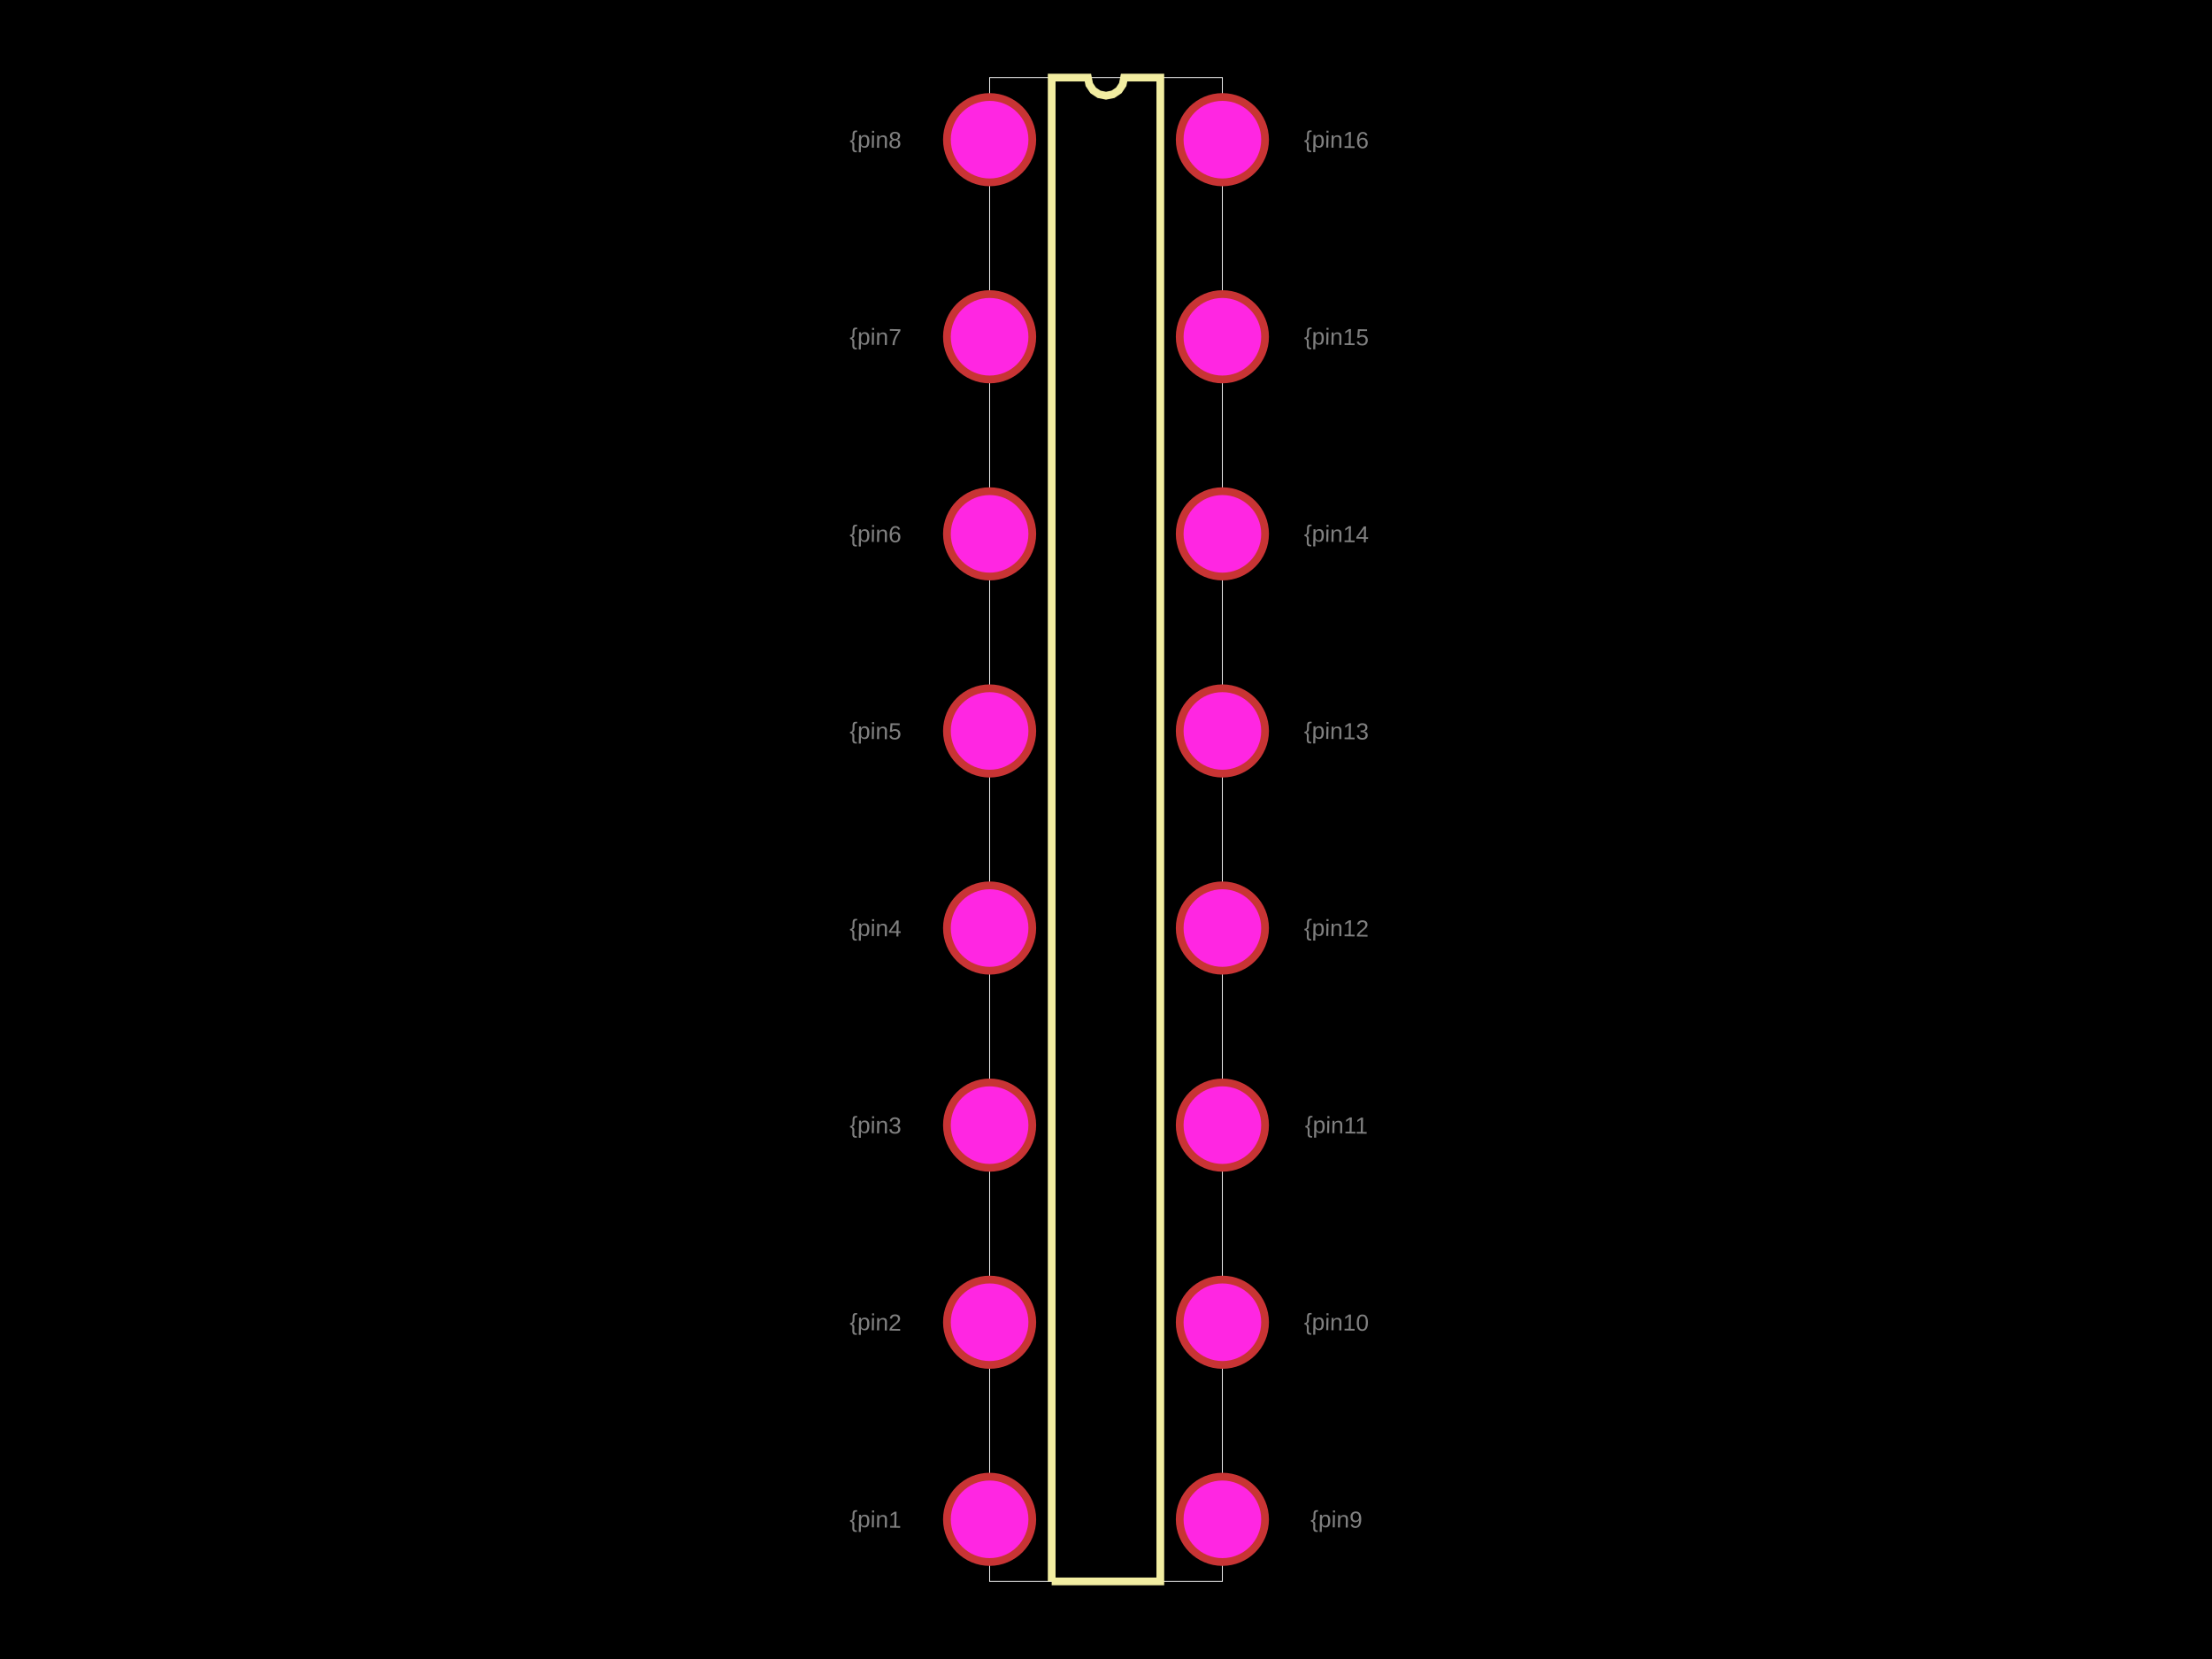
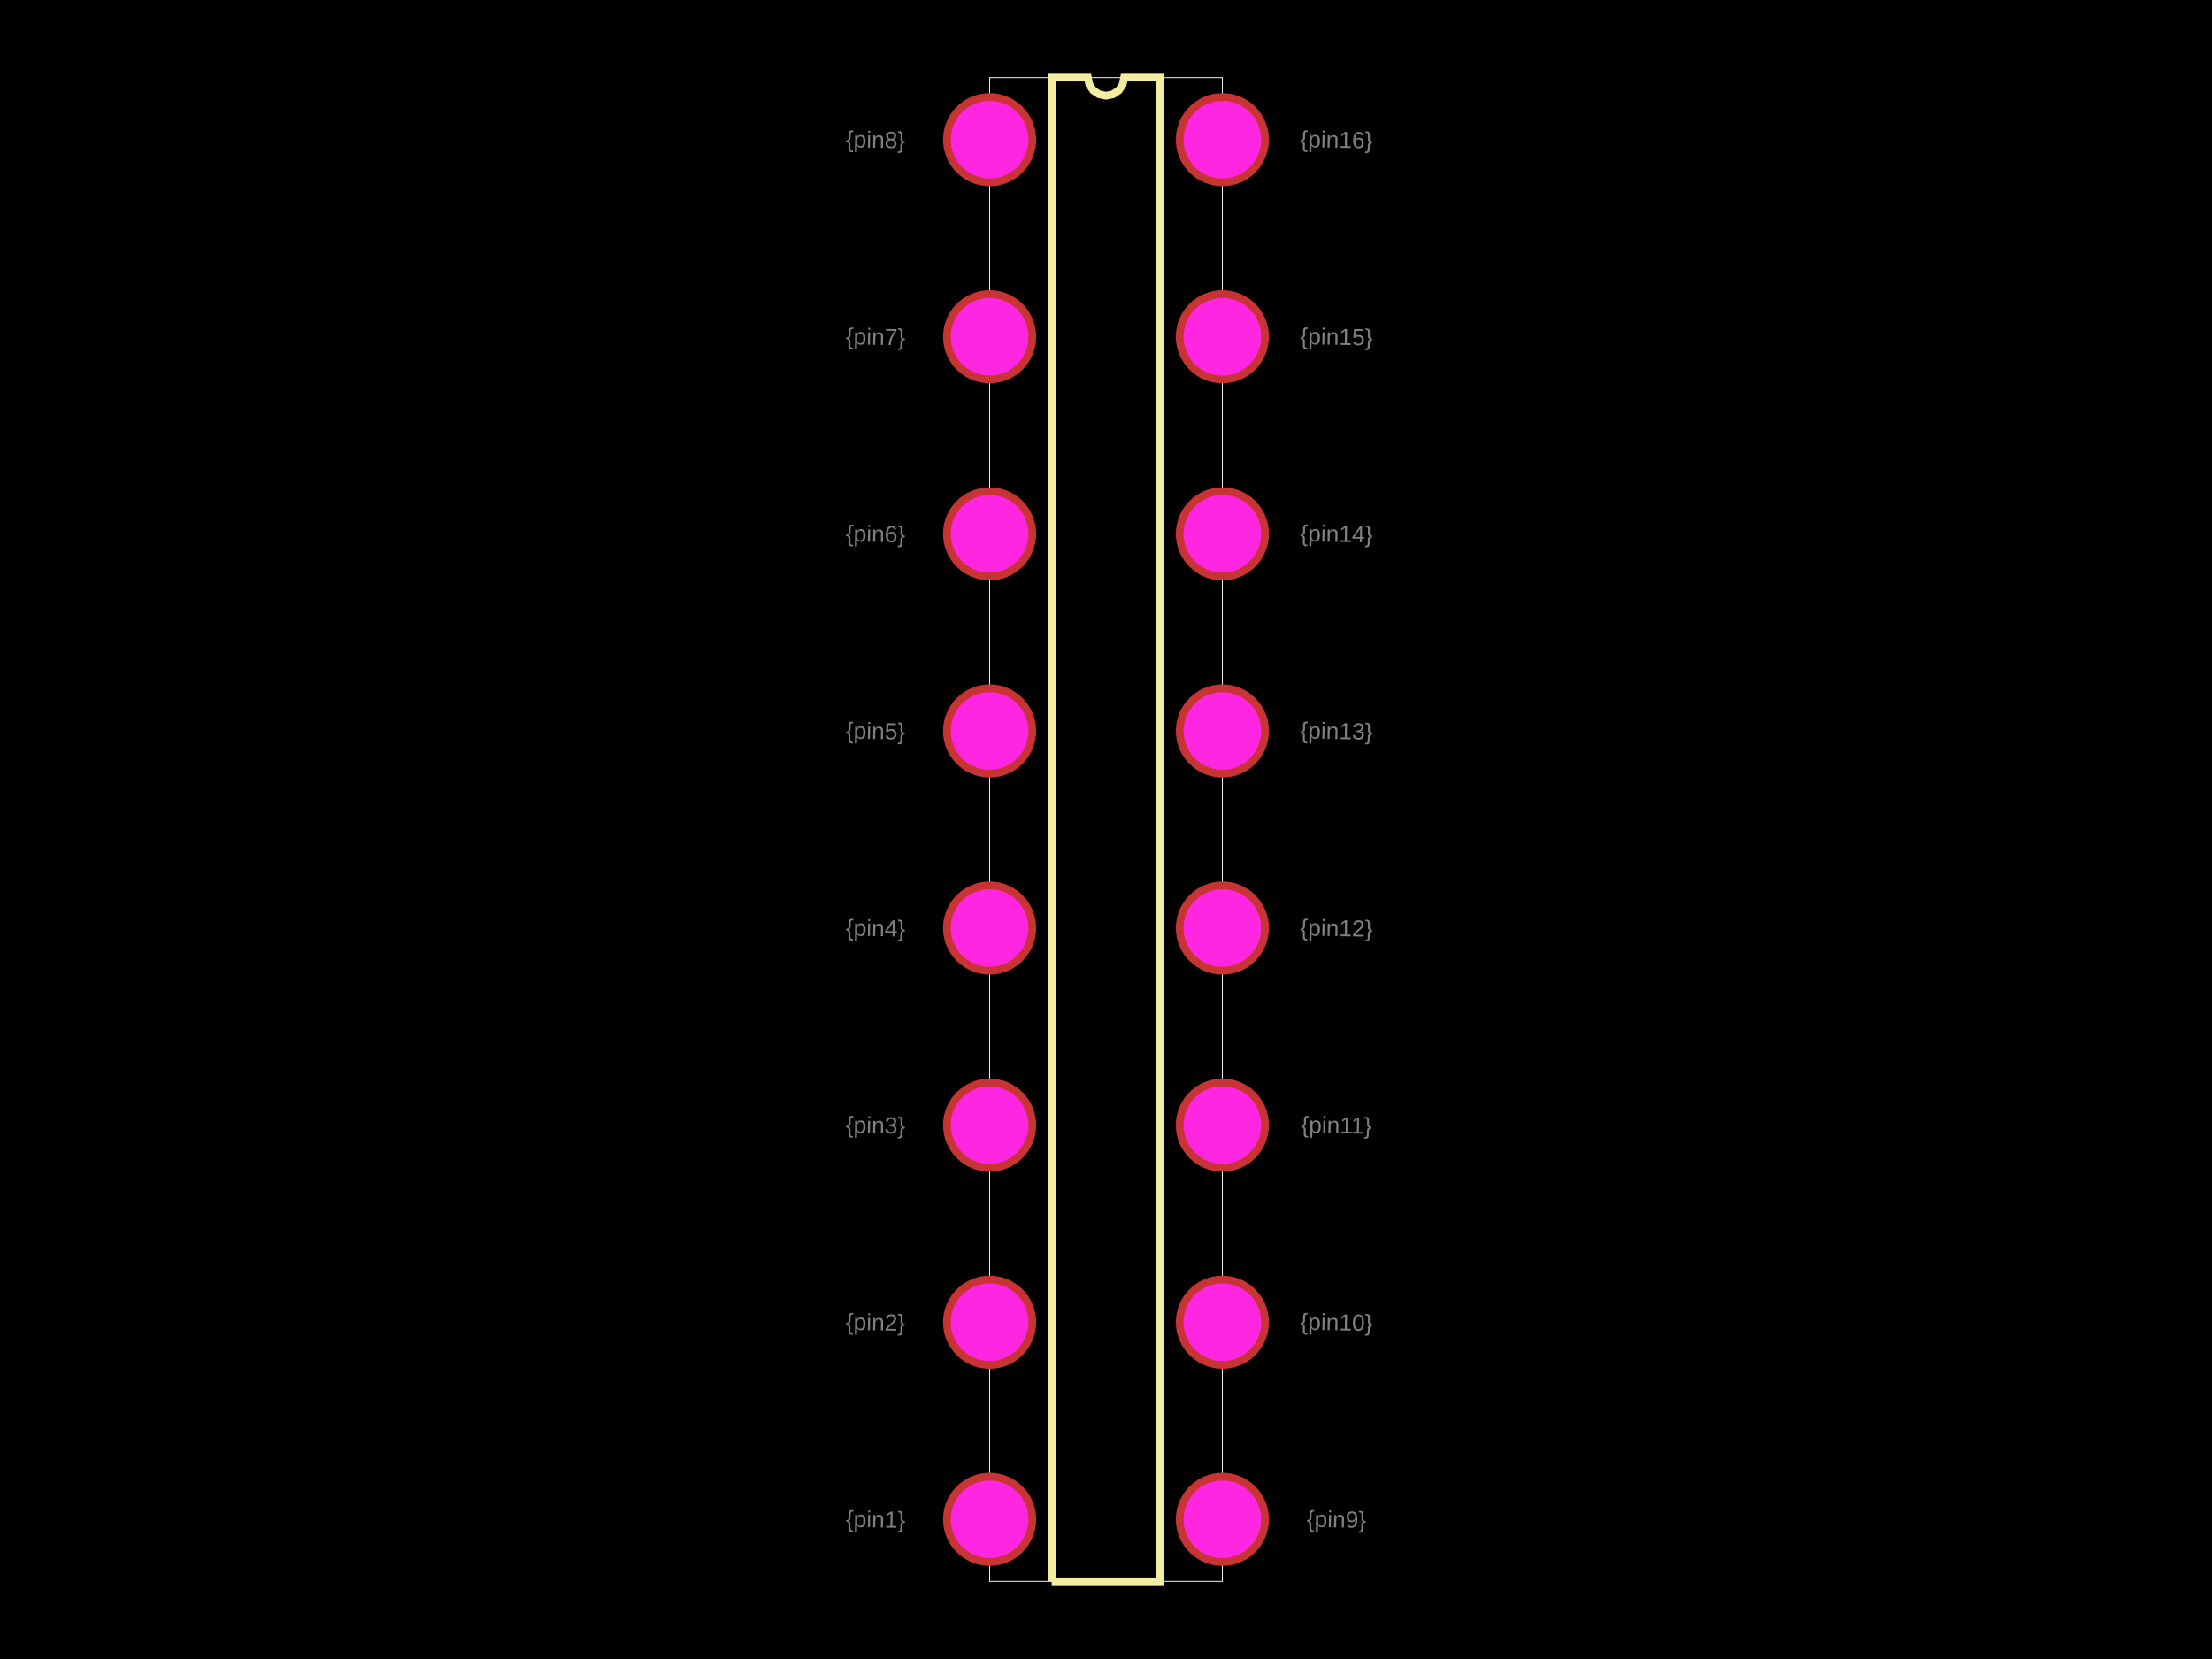
<svg xmlns="http://www.w3.org/2000/svg" width="800" height="600">
  <style>
-               .pcb-board { fill: #000; }
+               .boundary { fill: #000; }
+               .pcb-board { fill: none; }
              .pcb-trace { fill: none; }
              .pcb-hole-outer { fill: rgb(200, 52, 52); }
              .pcb-hole-inner { fill: rgb(255, 38, 226); }
              .pcb-pad { }
              .pcb-boundary { fill: none; stroke: #fff; stroke-width: 0.3; }
              .pcb-silkscreen { fill: none; }
              .pcb-silkscreen-top { stroke: #f2eda1; }
              .pcb-silkscreen-bottom { stroke: #f2eda1; }
              .pcb-silkscreen-text { fill: #f2eda1; }
            </style>
-   <rect class="pcb-board" x="0" y="0" width="800" height="600" />
+   <rect class="boundary" x="0" y="0" width="800" height="600" />
  <rect class="pcb-boundary" x="357.905" y="28.064" width="84.191" height="543.873" />
  <path class="pcb-silkscreen pcb-silkscreen-top" d="M 380.355 571.936 L 380.355 28.064 L 393.452 28.064 L 393.95 30.569 L 395.37 32.694 L 397.494 34.113 L 400 34.612 L 402.506 34.113 L 404.63 32.694 L 406.05 30.569 L 406.548 28.064 L 419.645 28.064 L 419.645 571.936 L 380.355 571.936" stroke-width="2.806" data-pcb-component-id="" data-pcb-silkscreen-path-id="silkscreen_path_1" />
-   <text x="0" y="0" font-family="Arial, sans-serif" font-size="8.419" text-anchor="middle" dominant-baseline="central" transform="matrix(0.9998477,0.01745241,-0.01745241,0.9998477,316.6511,549.4855)" class="pcb-fabrication-note-text" fill="rgba(255,255,255,0.5)">{pin1</text>
-   <text x="0" y="0" font-family="Arial, sans-serif" font-size="8.419" text-anchor="middle" dominant-baseline="central" transform="matrix(0.9998477,0.01745241,-0.01745241,0.9998477,316.6511,478.2039)" class="pcb-fabrication-note-text" fill="rgba(255,255,255,0.5)">{pin2</text>
-   <text x="0" y="0" font-family="Arial, sans-serif" font-size="8.419" text-anchor="middle" dominant-baseline="central" transform="matrix(0.9998477,0.01745241,-0.01745241,0.9998477,316.6511,406.9224)" class="pcb-fabrication-note-text" fill="rgba(255,255,255,0.5)">{pin3</text>
-   <text x="0" y="0" font-family="Arial, sans-serif" font-size="8.419" text-anchor="middle" dominant-baseline="central" transform="matrix(0.9998477,0.01745241,-0.01745241,0.9998477,316.6511,335.6408)" class="pcb-fabrication-note-text" fill="rgba(255,255,255,0.5)">{pin4</text>
-   <text x="0" y="0" font-family="Arial, sans-serif" font-size="8.419" text-anchor="middle" dominant-baseline="central" transform="matrix(0.9998477,0.01745241,-0.01745241,0.9998477,316.6511,264.3592)" class="pcb-fabrication-note-text" fill="rgba(255,255,255,0.5)">{pin5</text>
-   <text x="0" y="0" font-family="Arial, sans-serif" font-size="8.419" text-anchor="middle" dominant-baseline="central" transform="matrix(0.9998477,0.01745241,-0.01745241,0.9998477,316.6511,193.0776)" class="pcb-fabrication-note-text" fill="rgba(255,255,255,0.5)">{pin6</text>
-   <text x="0" y="0" font-family="Arial, sans-serif" font-size="8.419" text-anchor="middle" dominant-baseline="central" transform="matrix(0.9998477,0.01745241,-0.01745241,0.9998477,316.6511,121.7961)" class="pcb-fabrication-note-text" fill="rgba(255,255,255,0.5)">{pin7</text>
-   <text x="0" y="0" font-family="Arial, sans-serif" font-size="8.419" text-anchor="middle" dominant-baseline="central" transform="matrix(0.9998477,0.01745241,-0.01745241,0.9998477,316.6511,50.5145)" class="pcb-fabrication-note-text" fill="rgba(255,255,255,0.5)">{pin8</text>
-   <text x="0" y="0" font-family="Arial, sans-serif" font-size="8.419" text-anchor="middle" dominant-baseline="central" transform="matrix(0.9998477,0.01745241,-0.01745241,0.9998477,483.3489,549.4855)" class="pcb-fabrication-note-text" fill="rgba(255,255,255,0.5)">{pin9</text>
-   <text x="0" y="0" font-family="Arial, sans-serif" font-size="8.419" text-anchor="middle" dominant-baseline="central" transform="matrix(0.9998477,0.01745241,-0.01745241,0.9998477,483.3489,478.2039)" class="pcb-fabrication-note-text" fill="rgba(255,255,255,0.5)">{pin10</text>
-   <text x="0" y="0" font-family="Arial, sans-serif" font-size="8.419" text-anchor="middle" dominant-baseline="central" transform="matrix(0.9998477,0.01745241,-0.01745241,0.9998477,483.3489,406.9224)" class="pcb-fabrication-note-text" fill="rgba(255,255,255,0.5)">{pin11</text>
-   <text x="0" y="0" font-family="Arial, sans-serif" font-size="8.419" text-anchor="middle" dominant-baseline="central" transform="matrix(0.9998477,0.01745241,-0.01745241,0.9998477,483.3489,335.6408)" class="pcb-fabrication-note-text" fill="rgba(255,255,255,0.5)">{pin12</text>
-   <text x="0" y="0" font-family="Arial, sans-serif" font-size="8.419" text-anchor="middle" dominant-baseline="central" transform="matrix(0.9998477,0.01745241,-0.01745241,0.9998477,483.3489,264.3592)" class="pcb-fabrication-note-text" fill="rgba(255,255,255,0.5)">{pin13</text>
-   <text x="0" y="0" font-family="Arial, sans-serif" font-size="8.419" text-anchor="middle" dominant-baseline="central" transform="matrix(0.9998477,0.01745241,-0.01745241,0.9998477,483.3489,193.0776)" class="pcb-fabrication-note-text" fill="rgba(255,255,255,0.5)">{pin14</text>
-   <text x="0" y="0" font-family="Arial, sans-serif" font-size="8.419" text-anchor="middle" dominant-baseline="central" transform="matrix(0.9998477,0.01745241,-0.01745241,0.9998477,483.3489,121.7961)" class="pcb-fabrication-note-text" fill="rgba(255,255,255,0.5)">{pin15</text>
-   <text x="0" y="0" font-family="Arial, sans-serif" font-size="8.419" text-anchor="middle" dominant-baseline="central" transform="matrix(0.9998477,0.01745241,-0.01745241,0.9998477,483.3489,50.5145)" class="pcb-fabrication-note-text" fill="rgba(255,255,255,0.5)">{pin16</text>
+   <text x="0" y="0" font-family="Arial, sans-serif" font-size="8.419" text-anchor="middle" dominant-baseline="central" transform="matrix(0.9998477,0.01745241,-0.01745241,0.9998477,316.6511,549.4855)" class="pcb-fabrication-note-text" fill="rgba(255,255,255,0.5)">{pin1}</text>
+   <text x="0" y="0" font-family="Arial, sans-serif" font-size="8.419" text-anchor="middle" dominant-baseline="central" transform="matrix(0.9998477,0.01745241,-0.01745241,0.9998477,316.6511,478.2039)" class="pcb-fabrication-note-text" fill="rgba(255,255,255,0.5)">{pin2}</text>
+   <text x="0" y="0" font-family="Arial, sans-serif" font-size="8.419" text-anchor="middle" dominant-baseline="central" transform="matrix(0.9998477,0.01745241,-0.01745241,0.9998477,316.6511,406.9224)" class="pcb-fabrication-note-text" fill="rgba(255,255,255,0.5)">{pin3}</text>
+   <text x="0" y="0" font-family="Arial, sans-serif" font-size="8.419" text-anchor="middle" dominant-baseline="central" transform="matrix(0.9998477,0.01745241,-0.01745241,0.9998477,316.6511,335.6408)" class="pcb-fabrication-note-text" fill="rgba(255,255,255,0.5)">{pin4}</text>
+   <text x="0" y="0" font-family="Arial, sans-serif" font-size="8.419" text-anchor="middle" dominant-baseline="central" transform="matrix(0.9998477,0.01745241,-0.01745241,0.9998477,316.6511,264.3592)" class="pcb-fabrication-note-text" fill="rgba(255,255,255,0.5)">{pin5}</text>
+   <text x="0" y="0" font-family="Arial, sans-serif" font-size="8.419" text-anchor="middle" dominant-baseline="central" transform="matrix(0.9998477,0.01745241,-0.01745241,0.9998477,316.6511,193.0776)" class="pcb-fabrication-note-text" fill="rgba(255,255,255,0.5)">{pin6}</text>
+   <text x="0" y="0" font-family="Arial, sans-serif" font-size="8.419" text-anchor="middle" dominant-baseline="central" transform="matrix(0.9998477,0.01745241,-0.01745241,0.9998477,316.6511,121.7961)" class="pcb-fabrication-note-text" fill="rgba(255,255,255,0.5)">{pin7}</text>
+   <text x="0" y="0" font-family="Arial, sans-serif" font-size="8.419" text-anchor="middle" dominant-baseline="central" transform="matrix(0.9998477,0.01745241,-0.01745241,0.9998477,316.6511,50.5145)" class="pcb-fabrication-note-text" fill="rgba(255,255,255,0.5)">{pin8}</text>
+   <text x="0" y="0" font-family="Arial, sans-serif" font-size="8.419" text-anchor="middle" dominant-baseline="central" transform="matrix(0.9998477,0.01745241,-0.01745241,0.9998477,483.3489,549.4855)" class="pcb-fabrication-note-text" fill="rgba(255,255,255,0.5)">{pin9}</text>
+   <text x="0" y="0" font-family="Arial, sans-serif" font-size="8.419" text-anchor="middle" dominant-baseline="central" transform="matrix(0.9998477,0.01745241,-0.01745241,0.9998477,483.3489,478.2039)" class="pcb-fabrication-note-text" fill="rgba(255,255,255,0.5)">{pin10}</text>
+   <text x="0" y="0" font-family="Arial, sans-serif" font-size="8.419" text-anchor="middle" dominant-baseline="central" transform="matrix(0.9998477,0.01745241,-0.01745241,0.9998477,483.3489,406.9224)" class="pcb-fabrication-note-text" fill="rgba(255,255,255,0.5)">{pin11}</text>
+   <text x="0" y="0" font-family="Arial, sans-serif" font-size="8.419" text-anchor="middle" dominant-baseline="central" transform="matrix(0.9998477,0.01745241,-0.01745241,0.9998477,483.3489,335.6408)" class="pcb-fabrication-note-text" fill="rgba(255,255,255,0.5)">{pin12}</text>
+   <text x="0" y="0" font-family="Arial, sans-serif" font-size="8.419" text-anchor="middle" dominant-baseline="central" transform="matrix(0.9998477,0.01745241,-0.01745241,0.9998477,483.3489,264.3592)" class="pcb-fabrication-note-text" fill="rgba(255,255,255,0.5)">{pin13}</text>
+   <text x="0" y="0" font-family="Arial, sans-serif" font-size="8.419" text-anchor="middle" dominant-baseline="central" transform="matrix(0.9998477,0.01745241,-0.01745241,0.9998477,483.3489,193.0776)" class="pcb-fabrication-note-text" fill="rgba(255,255,255,0.5)">{pin14}</text>
+   <text x="0" y="0" font-family="Arial, sans-serif" font-size="8.419" text-anchor="middle" dominant-baseline="central" transform="matrix(0.9998477,0.01745241,-0.01745241,0.9998477,483.3489,121.7961)" class="pcb-fabrication-note-text" fill="rgba(255,255,255,0.5)">{pin15}</text>
+   <text x="0" y="0" font-family="Arial, sans-serif" font-size="8.419" text-anchor="middle" dominant-baseline="central" transform="matrix(0.9998477,0.01745241,-0.01745241,0.9998477,483.3489,50.5145)" class="pcb-fabrication-note-text" fill="rgba(255,255,255,0.5)">{pin16}</text>
  <g>
    <circle class="pcb-hole-outer" cx="357.905" cy="50.514" r="16.838" />
    <circle class="pcb-hole-inner" cx="357.905" cy="50.514" r="14.032" />
  </g>
  <g>
    <circle class="pcb-hole-outer" cx="357.905" cy="121.796" r="16.838" />
    <circle class="pcb-hole-inner" cx="357.905" cy="121.796" r="14.032" />
  </g>
  <g>
    <circle class="pcb-hole-outer" cx="357.905" cy="193.078" r="16.838" />
    <circle class="pcb-hole-inner" cx="357.905" cy="193.078" r="14.032" />
  </g>
  <g>
    <circle class="pcb-hole-outer" cx="357.905" cy="264.359" r="16.838" />
    <circle class="pcb-hole-inner" cx="357.905" cy="264.359" r="14.032" />
  </g>
  <g>
    <circle class="pcb-hole-outer" cx="357.905" cy="335.641" r="16.838" />
    <circle class="pcb-hole-inner" cx="357.905" cy="335.641" r="14.032" />
  </g>
  <g>
    <circle class="pcb-hole-outer" cx="357.905" cy="406.922" r="16.838" />
    <circle class="pcb-hole-inner" cx="357.905" cy="406.922" r="14.032" />
  </g>
  <g>
    <circle class="pcb-hole-outer" cx="357.905" cy="478.204" r="16.838" />
    <circle class="pcb-hole-inner" cx="357.905" cy="478.204" r="14.032" />
  </g>
  <g>
    <circle class="pcb-hole-outer" cx="357.905" cy="549.486" r="16.838" />
    <circle class="pcb-hole-inner" cx="357.905" cy="549.486" r="14.032" />
  </g>
  <g>
    <circle class="pcb-hole-outer" cx="442.095" cy="549.486" r="16.838" />
    <circle class="pcb-hole-inner" cx="442.095" cy="549.486" r="14.032" />
  </g>
  <g>
    <circle class="pcb-hole-outer" cx="442.095" cy="478.204" r="16.838" />
    <circle class="pcb-hole-inner" cx="442.095" cy="478.204" r="14.032" />
  </g>
  <g>
    <circle class="pcb-hole-outer" cx="442.095" cy="406.922" r="16.838" />
    <circle class="pcb-hole-inner" cx="442.095" cy="406.922" r="14.032" />
  </g>
  <g>
    <circle class="pcb-hole-outer" cx="442.095" cy="335.641" r="16.838" />
    <circle class="pcb-hole-inner" cx="442.095" cy="335.641" r="14.032" />
  </g>
  <g>
    <circle class="pcb-hole-outer" cx="442.095" cy="264.359" r="16.838" />
    <circle class="pcb-hole-inner" cx="442.095" cy="264.359" r="14.032" />
  </g>
  <g>
    <circle class="pcb-hole-outer" cx="442.095" cy="193.078" r="16.838" />
    <circle class="pcb-hole-inner" cx="442.095" cy="193.078" r="14.032" />
  </g>
  <g>
    <circle class="pcb-hole-outer" cx="442.095" cy="121.796" r="16.838" />
    <circle class="pcb-hole-inner" cx="442.095" cy="121.796" r="14.032" />
  </g>
  <g>
    <circle class="pcb-hole-outer" cx="442.095" cy="50.514" r="16.838" />
    <circle class="pcb-hole-inner" cx="442.095" cy="50.514" r="14.032" />
  </g>
</svg>
